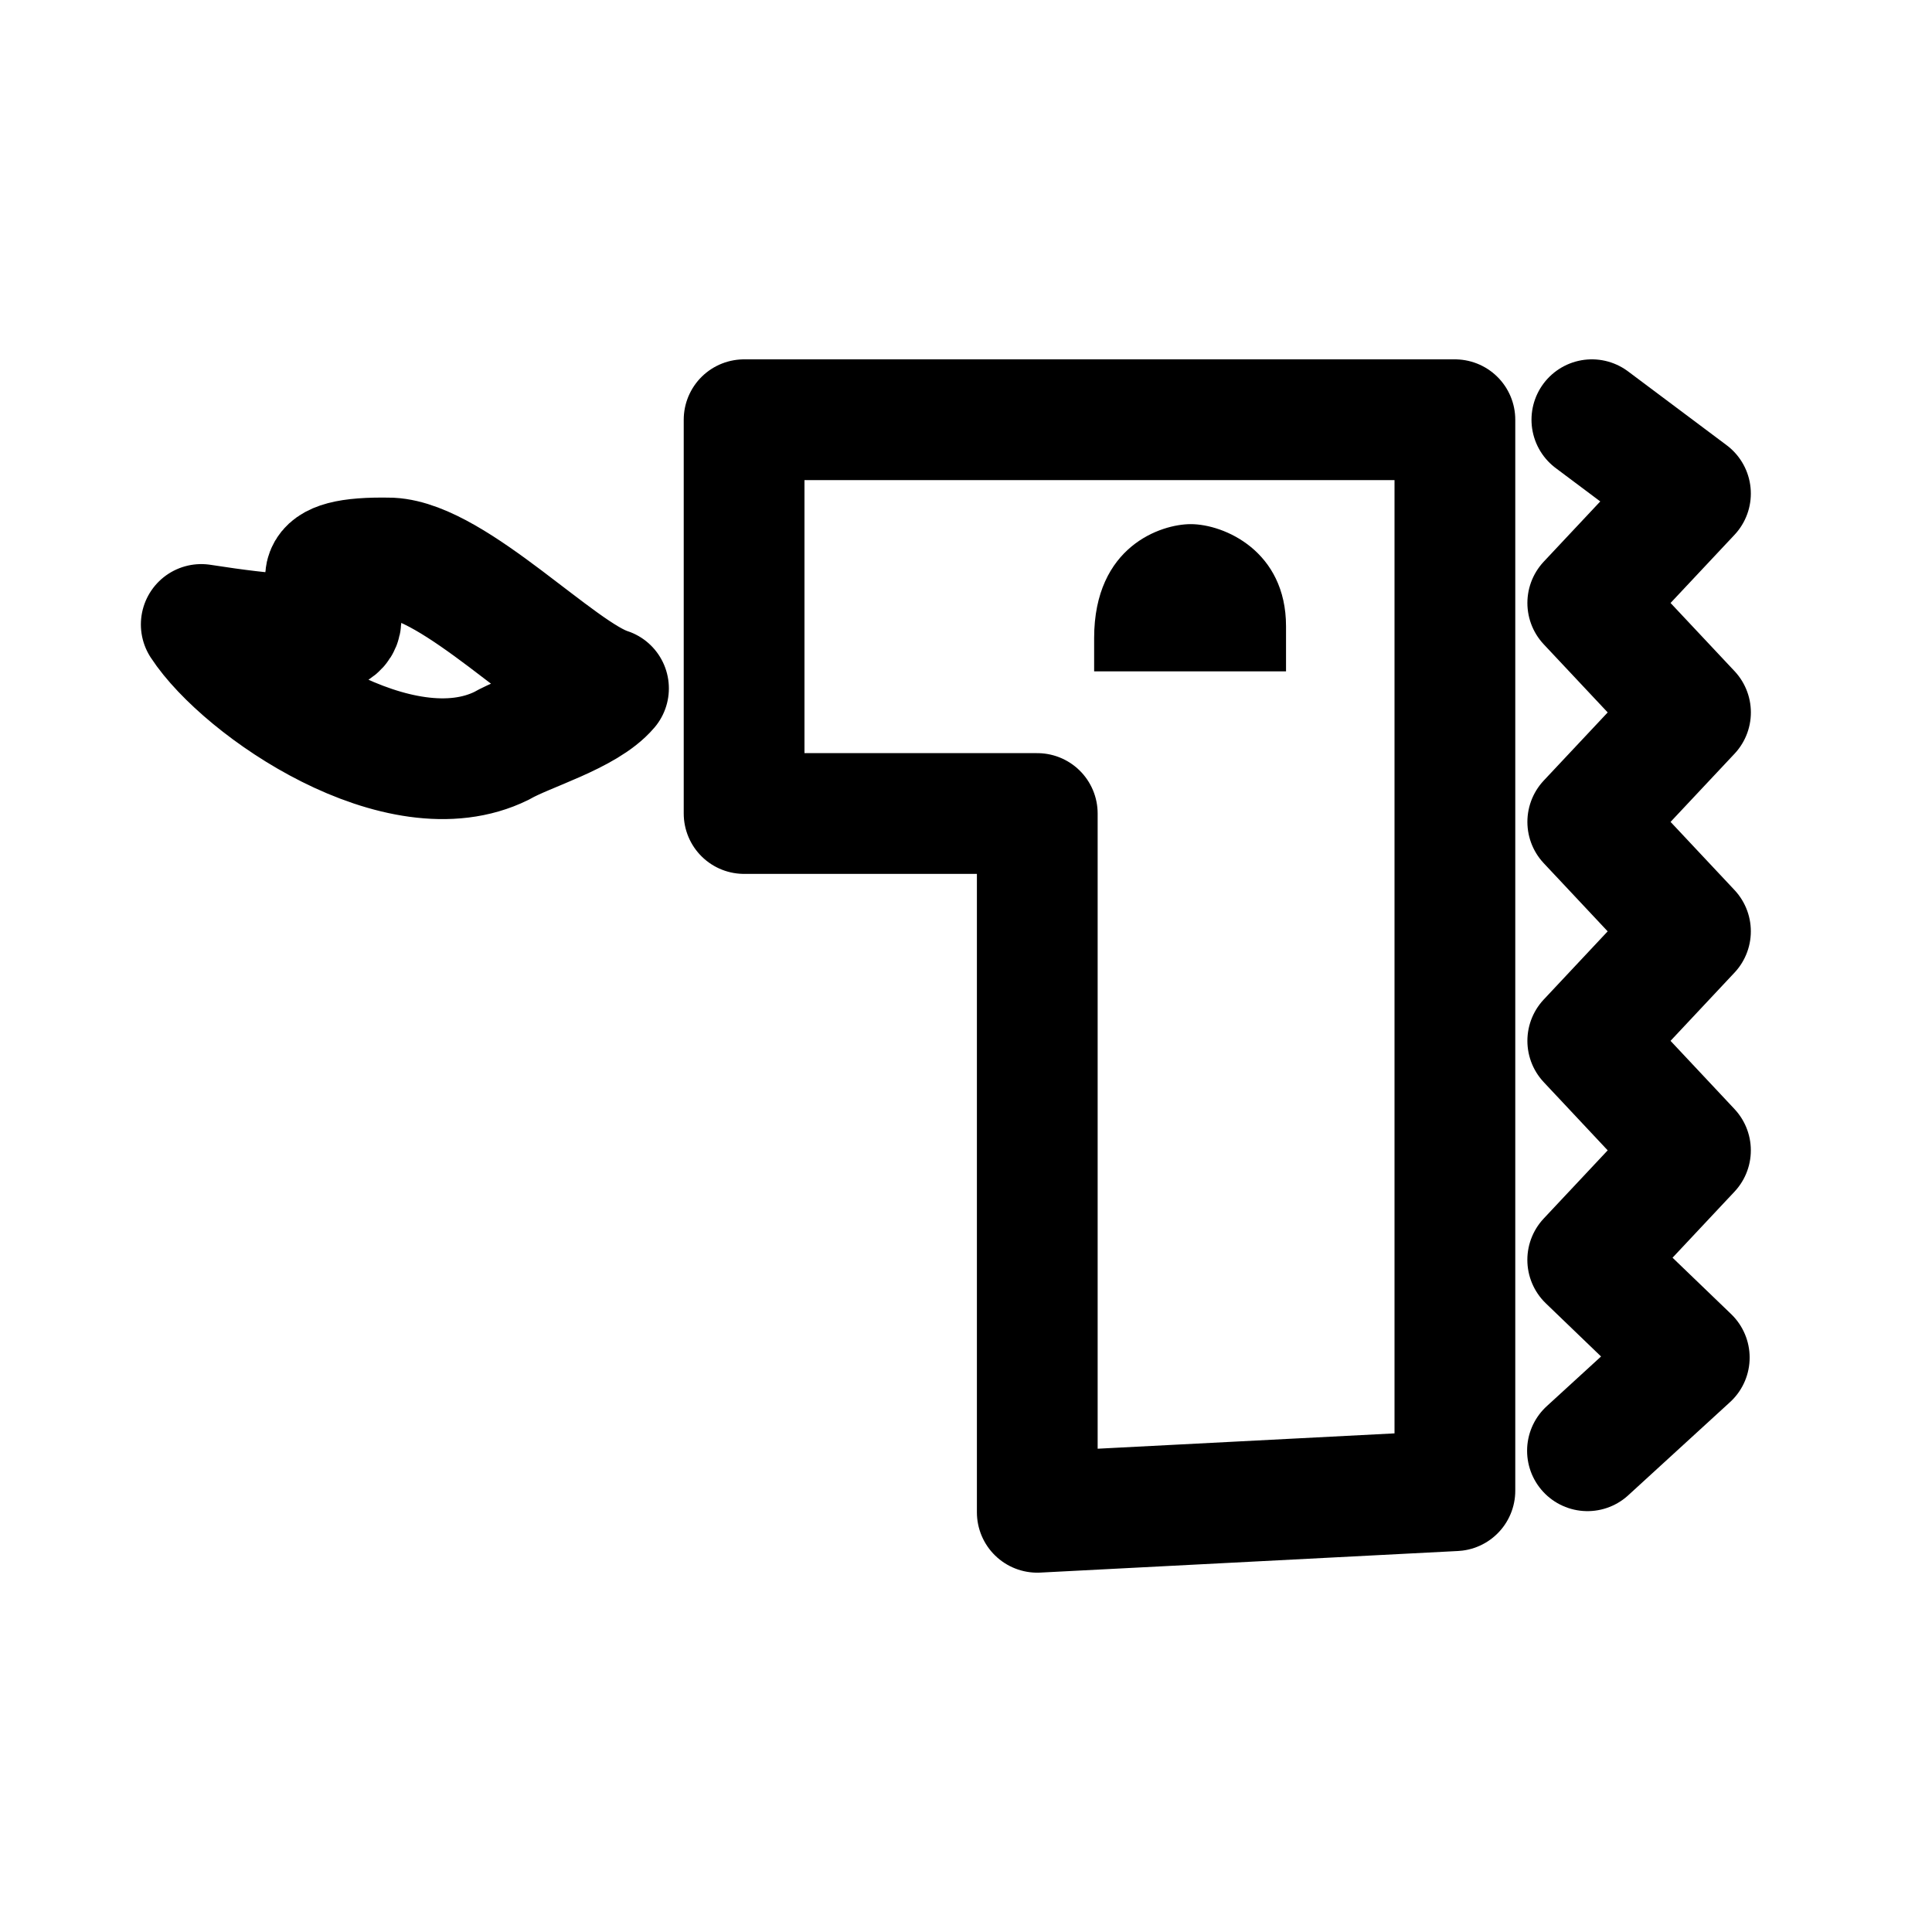
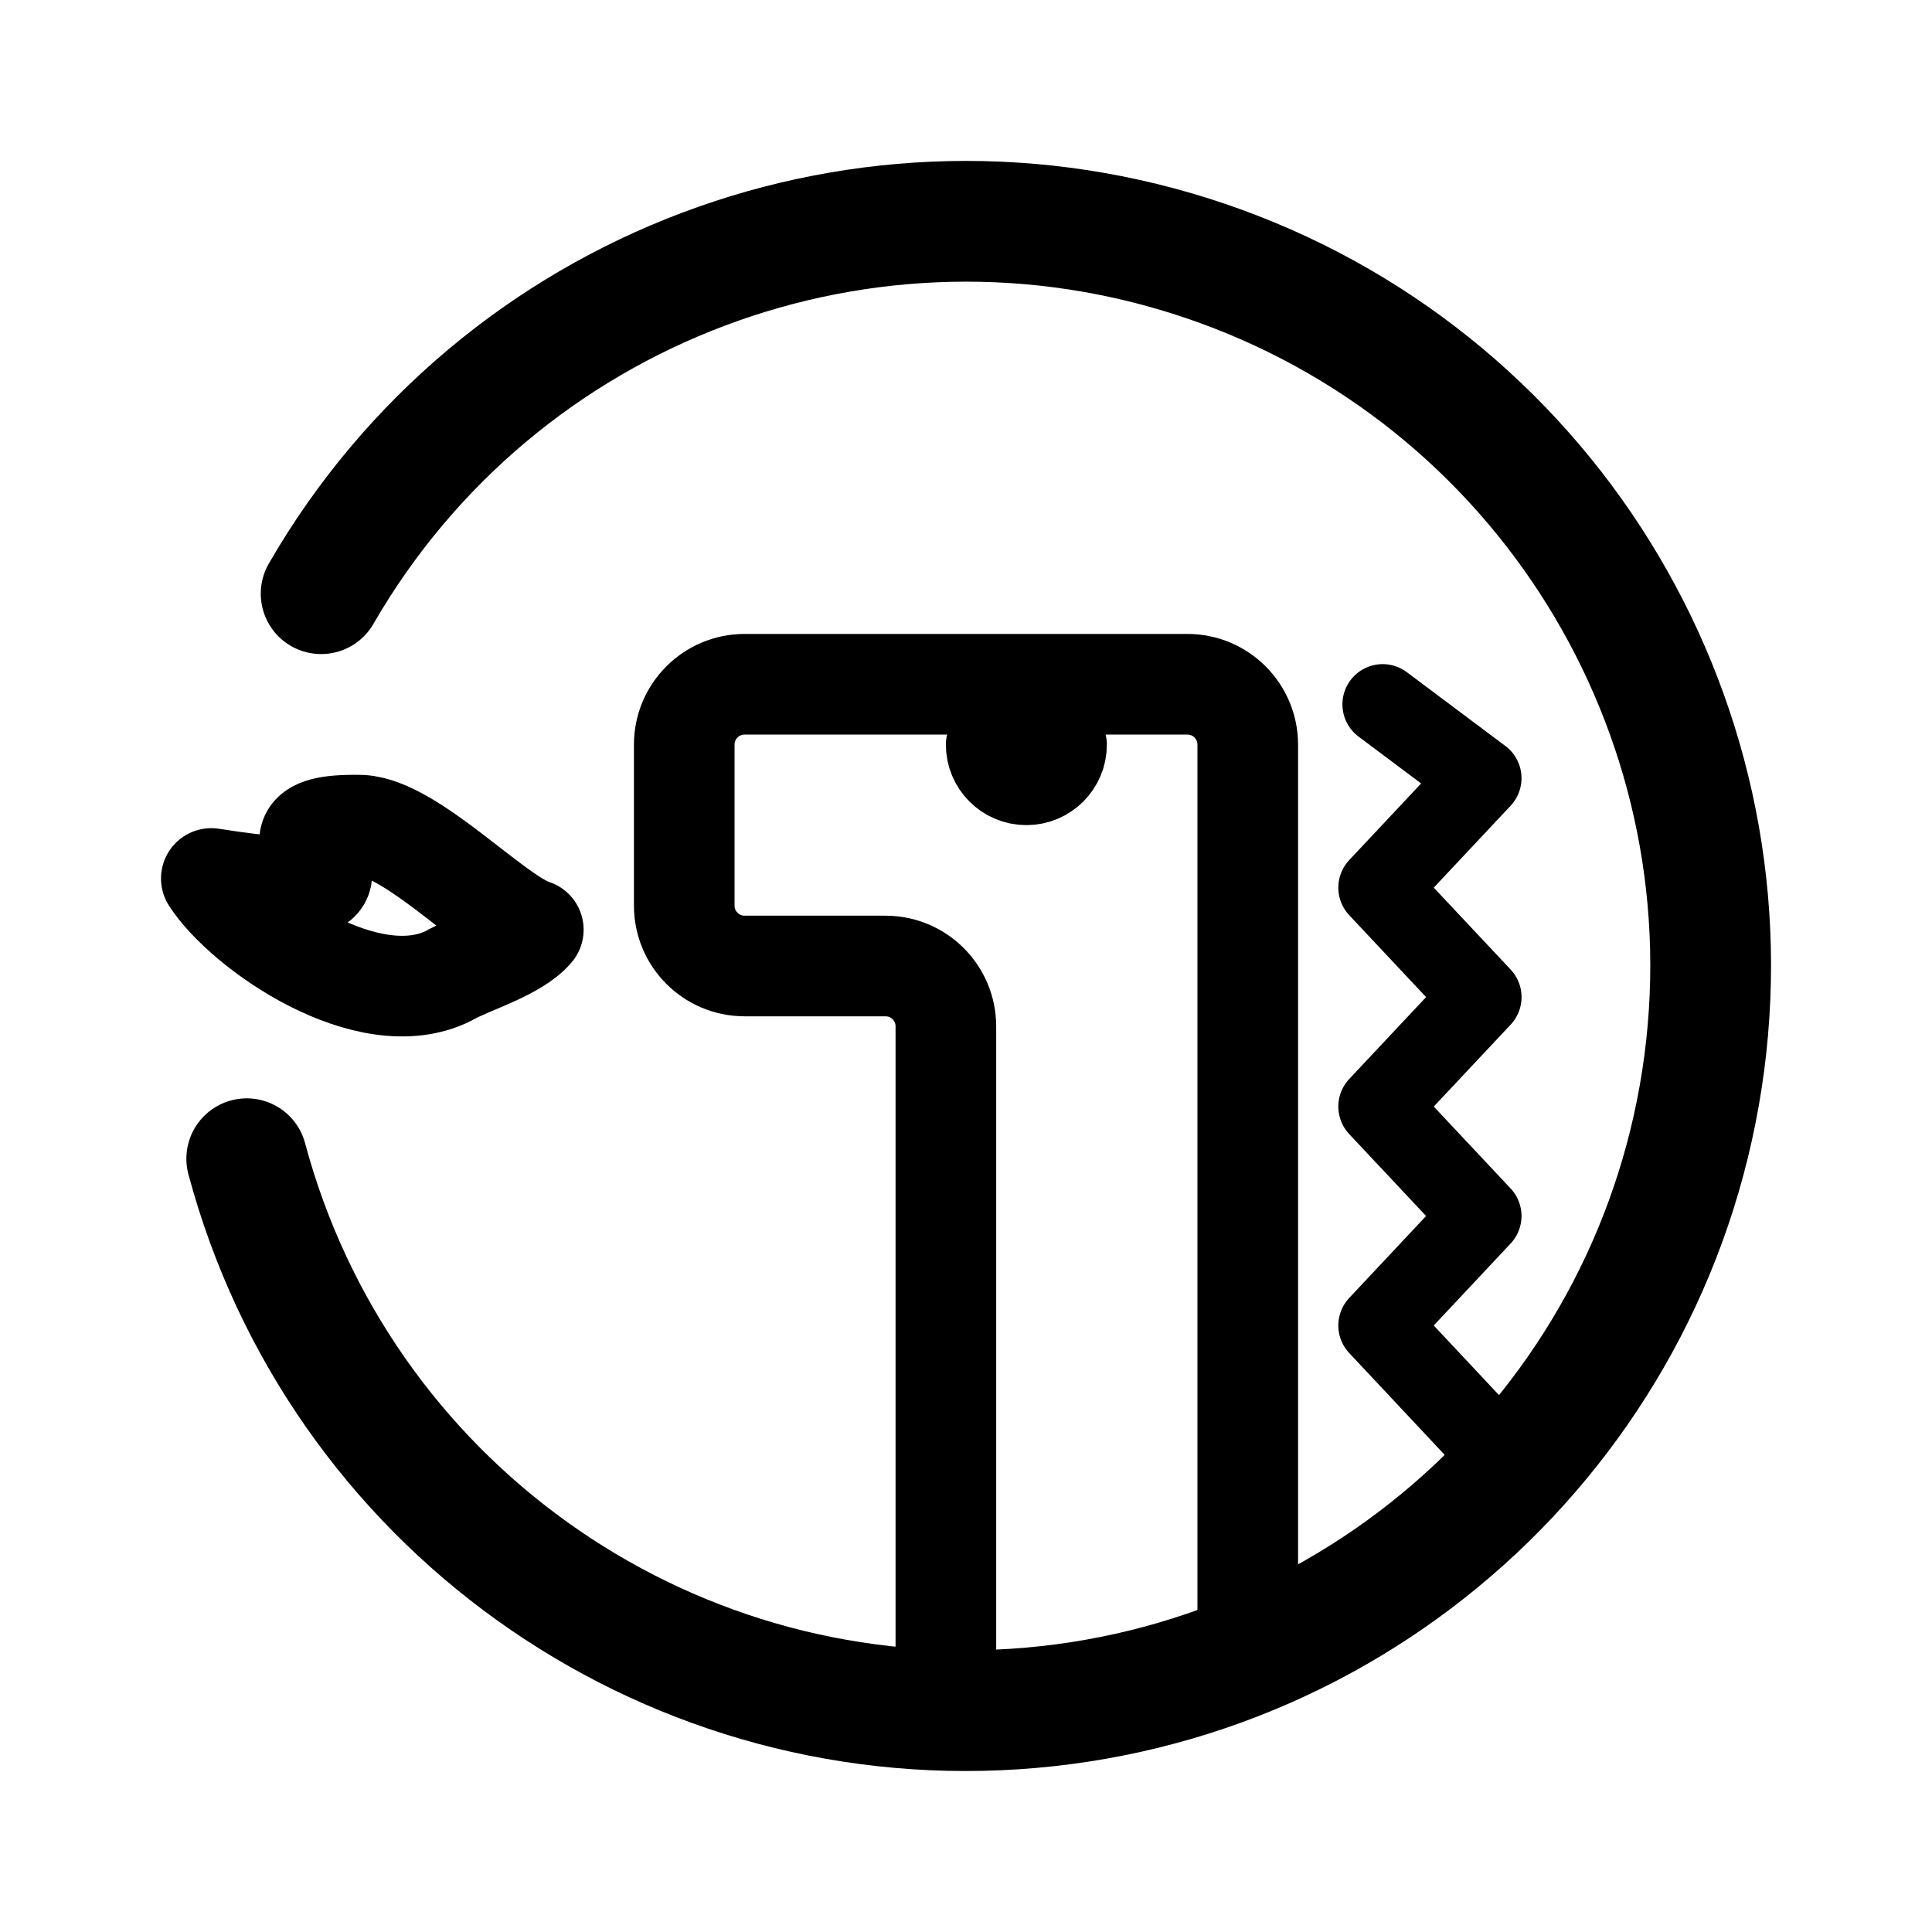
- <svg xmlns="http://www.w3.org/2000/svg" width="192" height="192" viewBox="0 0 192 192">
-   <path fill="none" stroke="#000" stroke-linecap="round" stroke-linejoin="round" stroke-width="12" d="M49.84 74.12C39.75 79.104 24.13 68.375 20 62.059c28.63 4.473 1.074-7.018 18.858-6.6 6.355.33 16.697 11.401 21.614 12.954-2.205 2.6-8.104 4.248-10.632 5.707m53.243 76.17V80.846H73.948V41.712h70.638v106.433zm54.678-6.115 10.117-9.26-10.092-9.711 10.21-10.882-10.206-10.885 10.206-10.882-10.206-10.877L168 70.801l-10.21-10.877 10.206-10.877-9.798-7.336" />
-   <path d="M127.804 66.718h-19.07v-3.305c0-9.161 6.694-11.325 9.594-11.325 3.323 0 9.476 2.677 9.476 10.146z" />
+ <svg xmlns="http://www.w3.org/2000/svg" width="192" height="192" viewBox="0 0 192 192" fill="none">
+   <path d="M31.914 59a74 74 0 1 1-7.393 56.153" stroke="#000" stroke-width="12" stroke-linecap="round" stroke-linejoin="round" />
+   <path d="M94 166v-64a6 6 0 0 0-6-6H74a6 6 0 0 1-6-6V74a6 6 0 0 1 6-6h44a6 6 0 0 1 6 6v87" stroke="#000" stroke-width="10" stroke-linecap="round" stroke-linejoin="round" />
+   <path d="M106 74a4 4 0 1 1-8 0h8Z" stroke="#000" stroke-width="8" stroke-linecap="round" stroke-linejoin="round" />
+   <path d="M44.594 96.972c-7.978 3.997-20.329-4.606-23.594-9.67 22.637 3.586.85-5.628 14.91-5.293 5.025.265 13.202 9.142 17.09 10.387-1.743 2.085-6.408 3.406-8.406 4.576Z" stroke="#000" stroke-width="10" stroke-linecap="round" stroke-linejoin="round" />
+   <path d="M147.206 142.611 137 131.726l10.206-10.882L137 109.967l10.21-10.877L137 88.213l10.206-10.877L137.408 70" stroke="#000" stroke-width="8" stroke-linecap="round" stroke-linejoin="round" />
</svg>
